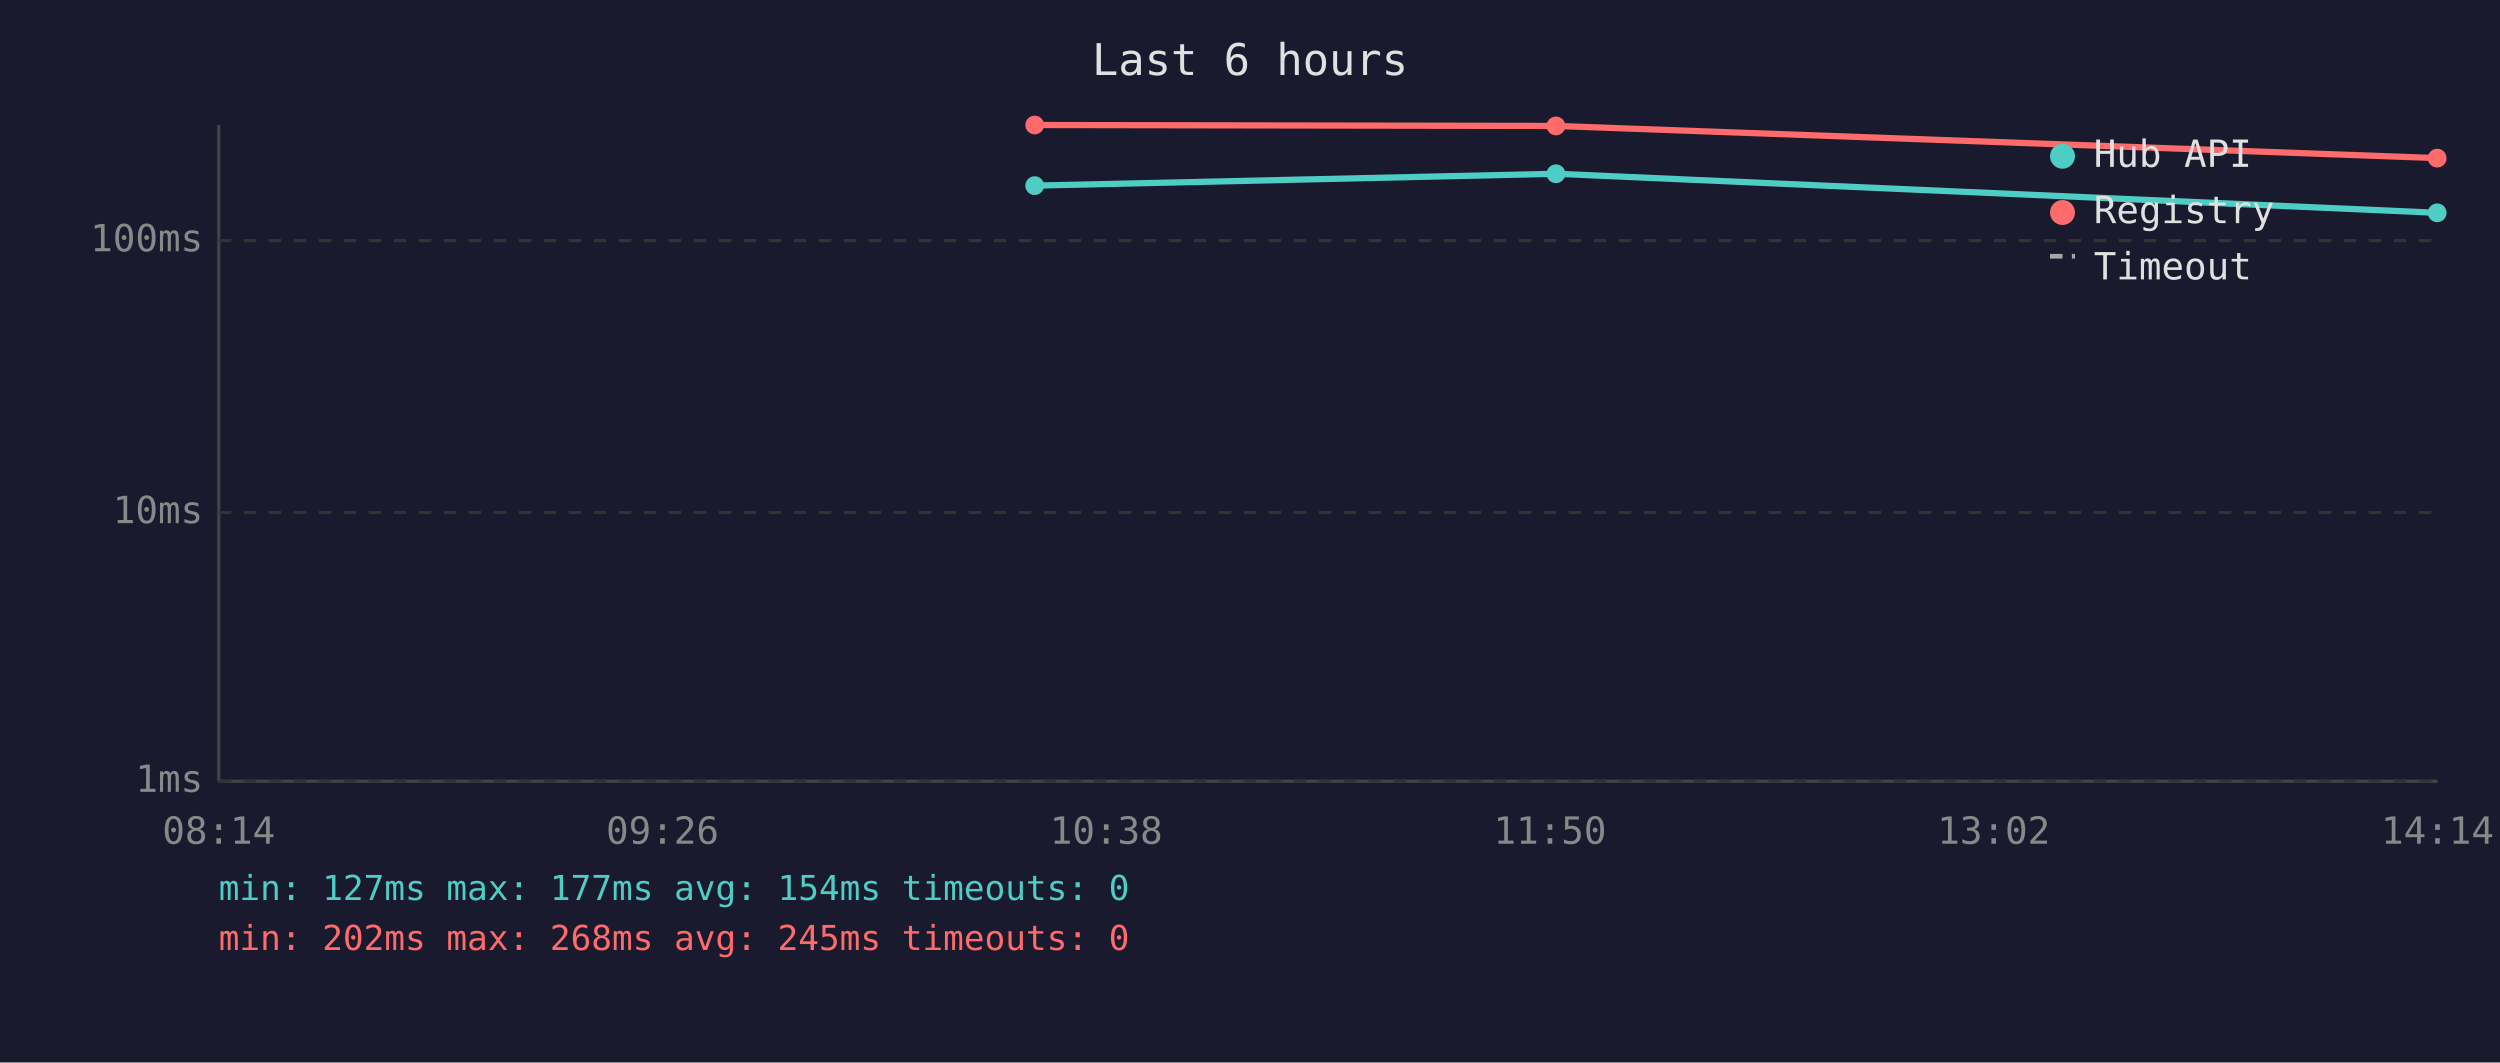
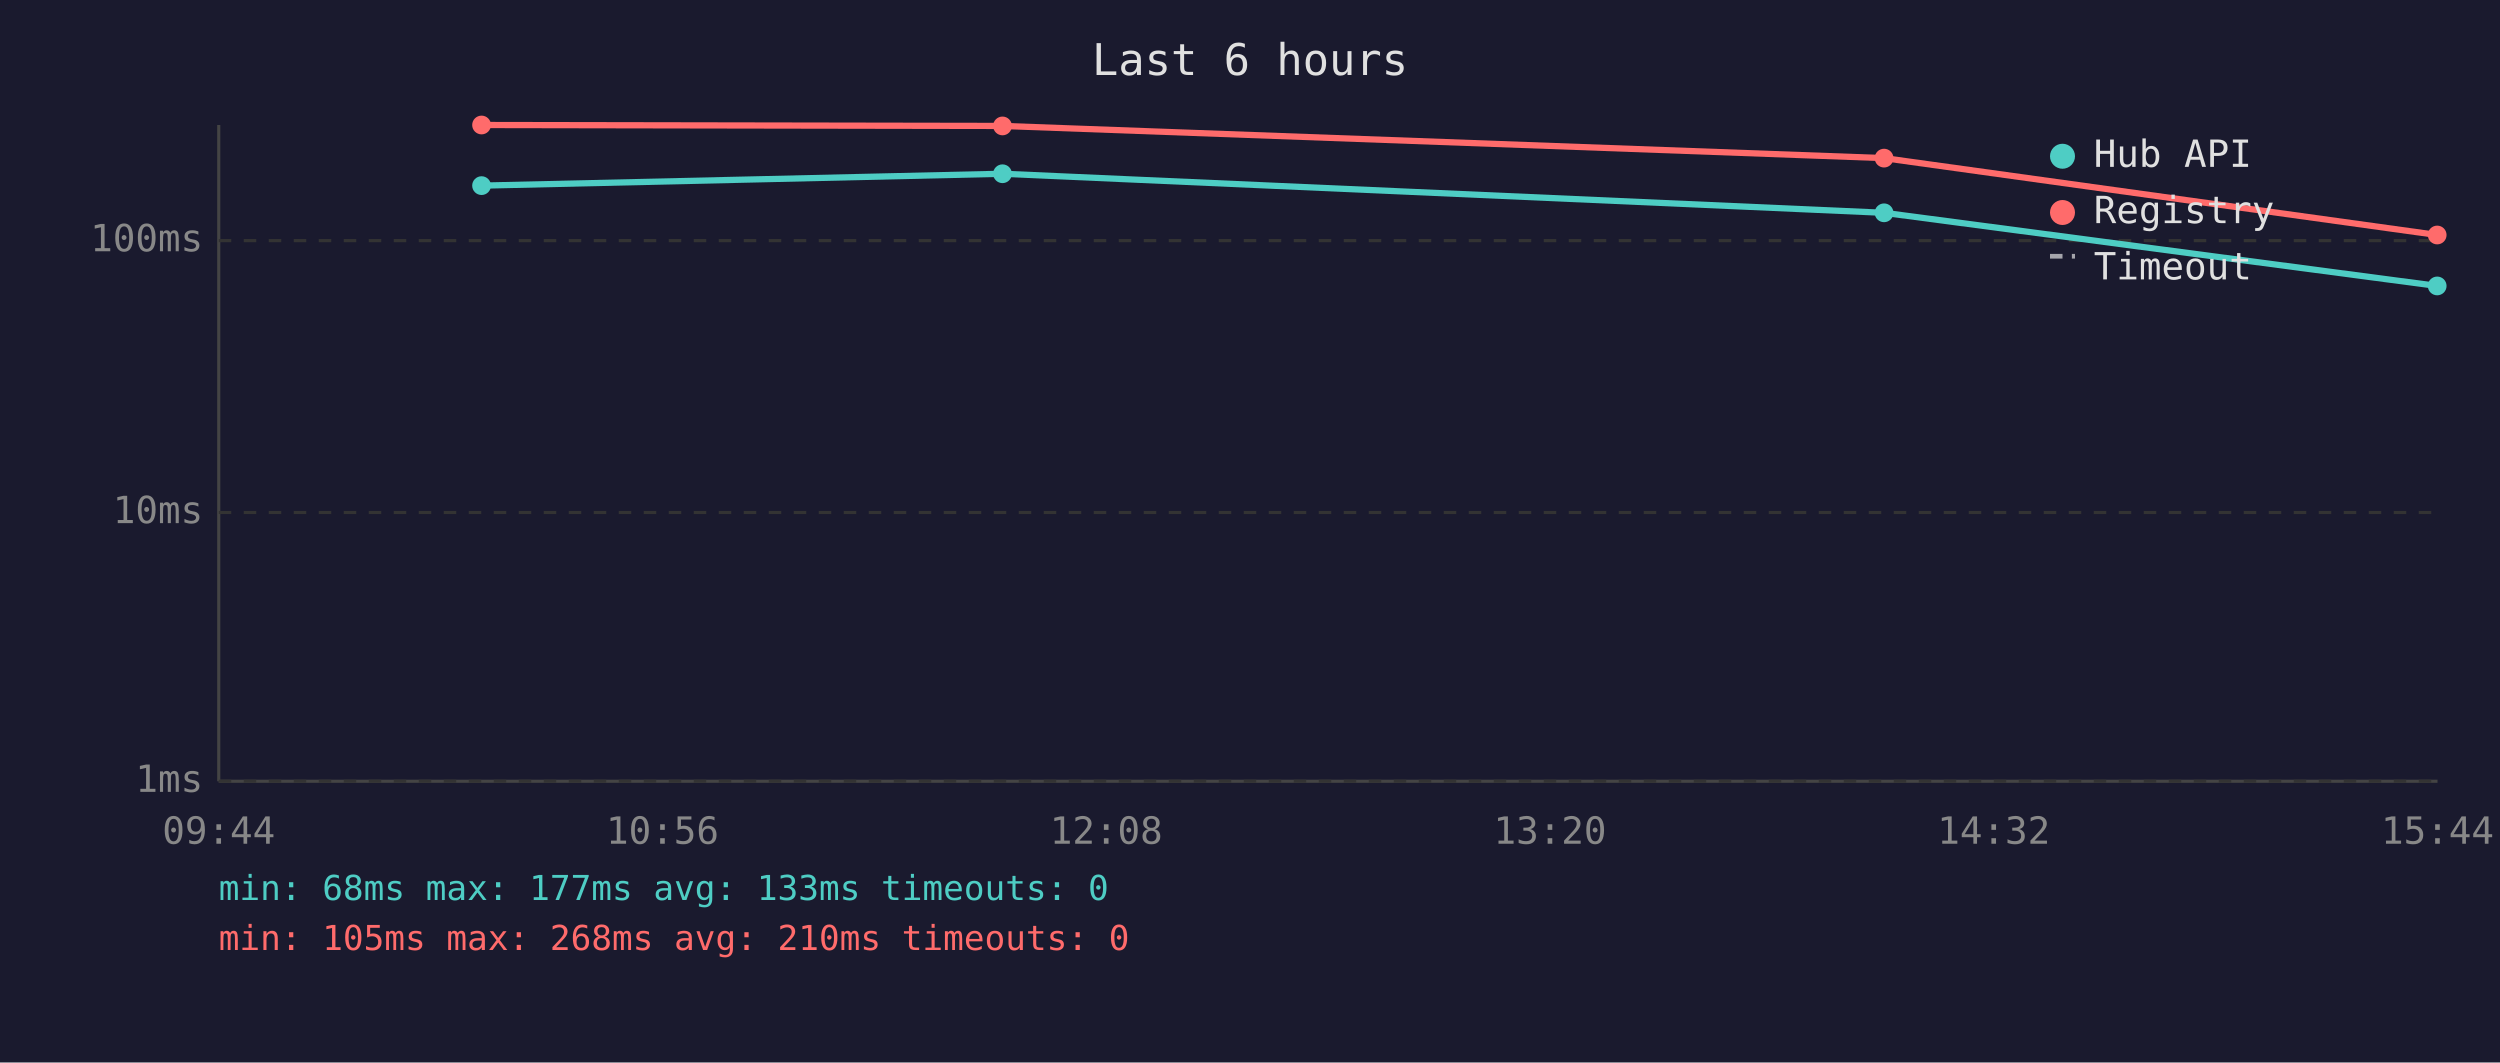
<svg xmlns="http://www.w3.org/2000/svg" viewBox="0 0 800 340" font-family="monospace" font-size="12">
  <rect width="800" height="340" fill="#1a1a2e" />
  <text x="400" y="24" fill="#e0e0e0" font-size="14" text-anchor="middle">Last 6 hours</text>
  <line x1="70" y1="40" x2="70" y2="250" stroke="#444" stroke-width="1" />
  <line x1="70" y1="250" x2="780" y2="250" stroke="#444" stroke-width="1" />
  <line x1="70" y1="250" x2="780" y2="250" stroke="#333" stroke-width="1" stroke-dasharray="4" />
  <text x="65" y="250" fill="#888" text-anchor="end" dominant-baseline="middle">1ms</text>
  <line x1="70" y1="164" x2="780" y2="164" stroke="#333" stroke-width="1" stroke-dasharray="4" />
  <text x="65" y="164" fill="#888" text-anchor="end" dominant-baseline="middle">10ms</text>
  <line x1="70" y1="77" x2="780" y2="77" stroke="#333" stroke-width="1" stroke-dasharray="4" />
  <text x="65" y="77" fill="#888" text-anchor="end" dominant-baseline="middle">100ms</text>
-   <text x="70" y="270" fill="#888" text-anchor="middle">08:14</text>
-   <text x="212" y="270" fill="#888" text-anchor="middle">09:26</text>
-   <text x="354" y="270" fill="#888" text-anchor="middle">10:38</text>
-   <text x="496" y="270" fill="#888" text-anchor="middle">11:50</text>
-   <text x="638" y="270" fill="#888" text-anchor="middle">13:02</text>
-   <text x="780" y="270" fill="#888" text-anchor="middle">14:14</text>
-   <polyline points="331.1,59.4 497.9,55.6 779.9,68.1" fill="none" stroke="#4ecdc4" stroke-width="2" opacity="1" />
-   <circle cx="331.1" cy="59.4" r="3" fill="#4ecdc4" />
-   <circle cx="497.9" cy="55.6" r="3" fill="#4ecdc4" />
-   <circle cx="779.9" cy="68.1" r="3" fill="#4ecdc4" />
-   <polyline points="331.1,40.0 497.9,40.3 779.9,50.6" fill="none" stroke="#ff6b6b" stroke-width="2" opacity="1" />
-   <circle cx="331.1" cy="40.0" r="3" fill="#ff6b6b" />
-   <circle cx="497.9" cy="40.3" r="3" fill="#ff6b6b" />
-   <circle cx="779.9" cy="50.6" r="3" fill="#ff6b6b" />
+   <text x="70" y="270" fill="#888" text-anchor="middle">09:44</text>
+   <text x="212" y="270" fill="#888" text-anchor="middle">10:56</text>
+   <text x="354" y="270" fill="#888" text-anchor="middle">12:08</text>
+   <text x="496" y="270" fill="#888" text-anchor="middle">13:20</text>
+   <text x="638" y="270" fill="#888" text-anchor="middle">14:32</text>
+   <text x="780" y="270" fill="#888" text-anchor="middle">15:44</text>
+   <polyline points="154.1,59.4 320.8,55.6 602.9,68.1 779.9,91.5" fill="none" stroke="#4ecdc4" stroke-width="2" opacity="1" />
+   <circle cx="154.1" cy="59.4" r="3" fill="#4ecdc4" />
+   <circle cx="320.8" cy="55.6" r="3" fill="#4ecdc4" />
+   <circle cx="602.9" cy="68.1" r="3" fill="#4ecdc4" />
+   <circle cx="779.9" cy="91.5" r="3" fill="#4ecdc4" />
+   <polyline points="154.1,40.0 320.8,40.3 602.9,50.6 779.9,75.2" fill="none" stroke="#ff6b6b" stroke-width="2" opacity="1" />
+   <circle cx="154.1" cy="40.0" r="3" fill="#ff6b6b" />
+   <circle cx="320.8" cy="40.3" r="3" fill="#ff6b6b" />
+   <circle cx="602.9" cy="50.6" r="3" fill="#ff6b6b" />
+   <circle cx="779.9" cy="75.2" r="3" fill="#ff6b6b" />
  <circle cx="660" cy="50" r="4" fill="#4ecdc4" />
  <text x="670" y="50" fill="#e0e0e0" dominant-baseline="middle">Hub API</text>
  <circle cx="660" cy="68" r="4" fill="#ff6b6b" />
  <text x="670" y="68" fill="#e0e0e0" dominant-baseline="middle">Registry</text>
  <line x1="656" y1="82" x2="664" y2="82" stroke="#e0e0e0" stroke-width="1.5" stroke-dasharray="4,3" opacity="0.7" />
  <text x="670" y="86" fill="#e0e0e0" dominant-baseline="middle">Timeout</text>
-   <text x="70" y="288" fill="#4ecdc4" font-size="11">min: 127ms  max: 177ms  avg: 154ms  timeouts: 0</text>
-   <text x="70" y="304" fill="#ff6b6b" font-size="11">min: 202ms  max: 268ms  avg: 245ms  timeouts: 0</text>
+   <text x="70" y="288" fill="#4ecdc4" font-size="11">min: 68ms  max: 177ms  avg: 133ms  timeouts: 0</text>
+   <text x="70" y="304" fill="#ff6b6b" font-size="11">min: 105ms  max: 268ms  avg: 210ms  timeouts: 0</text>
</svg>
